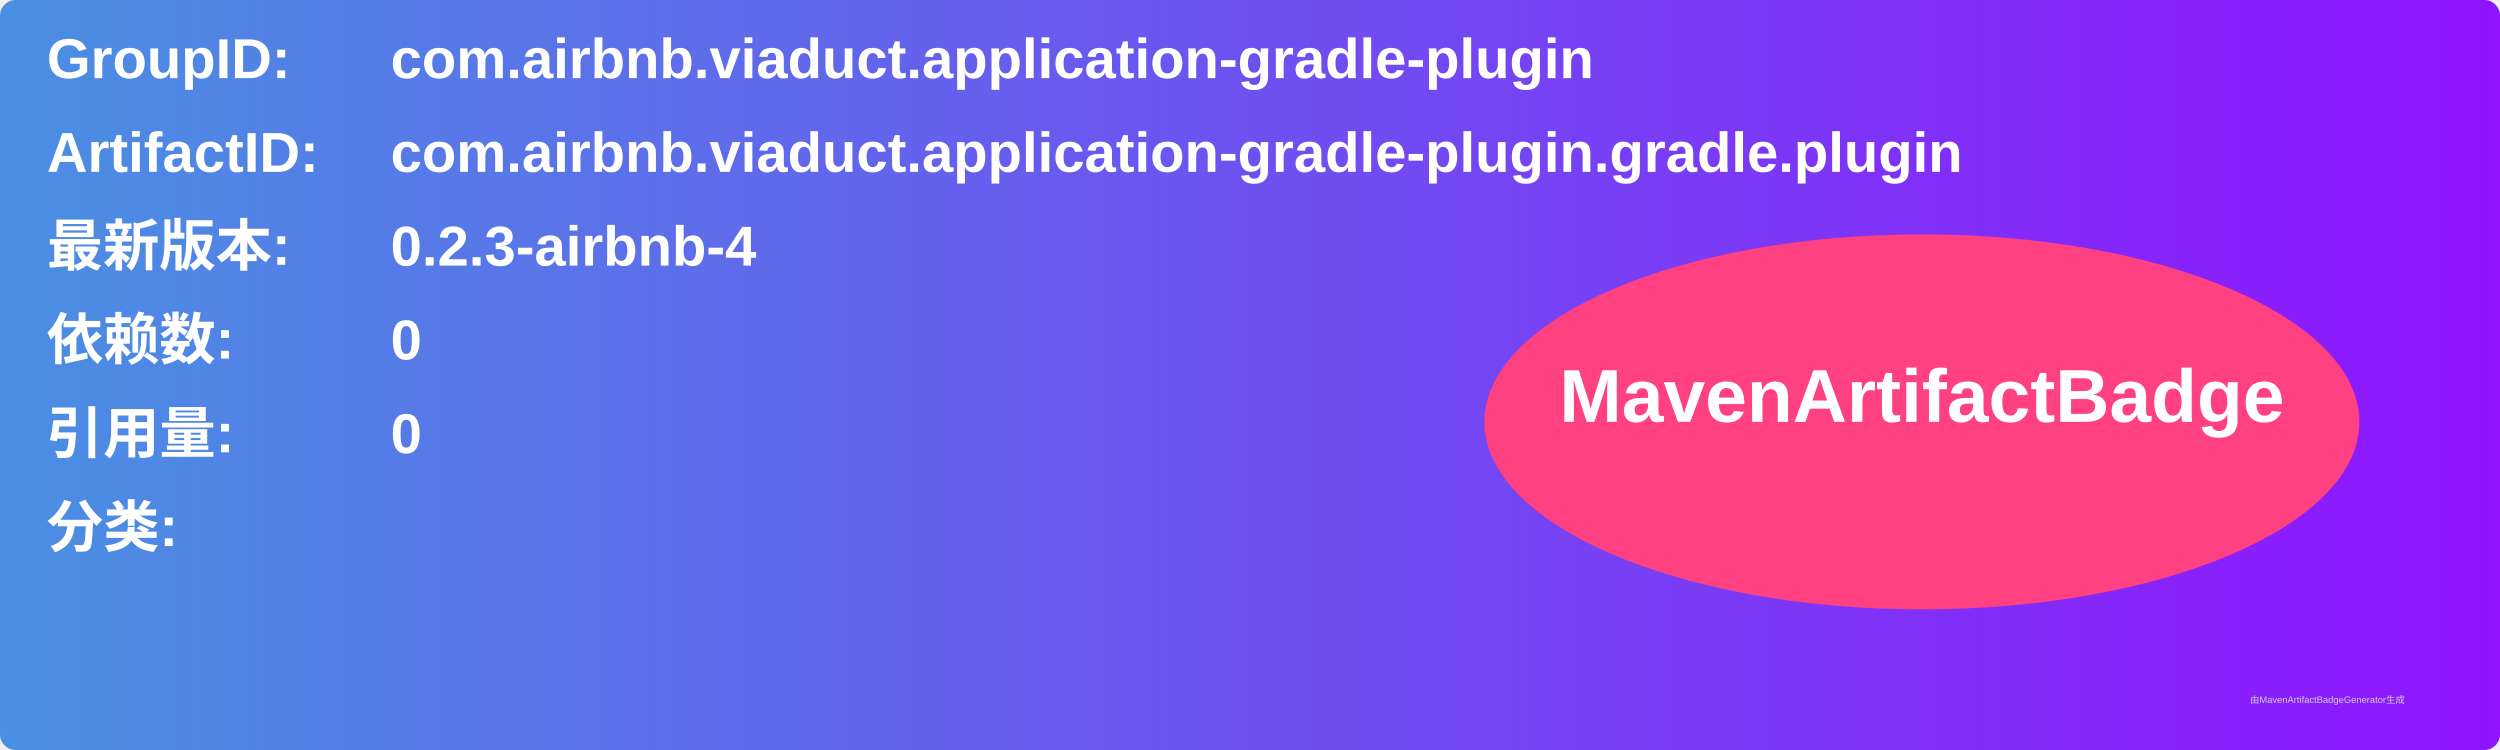
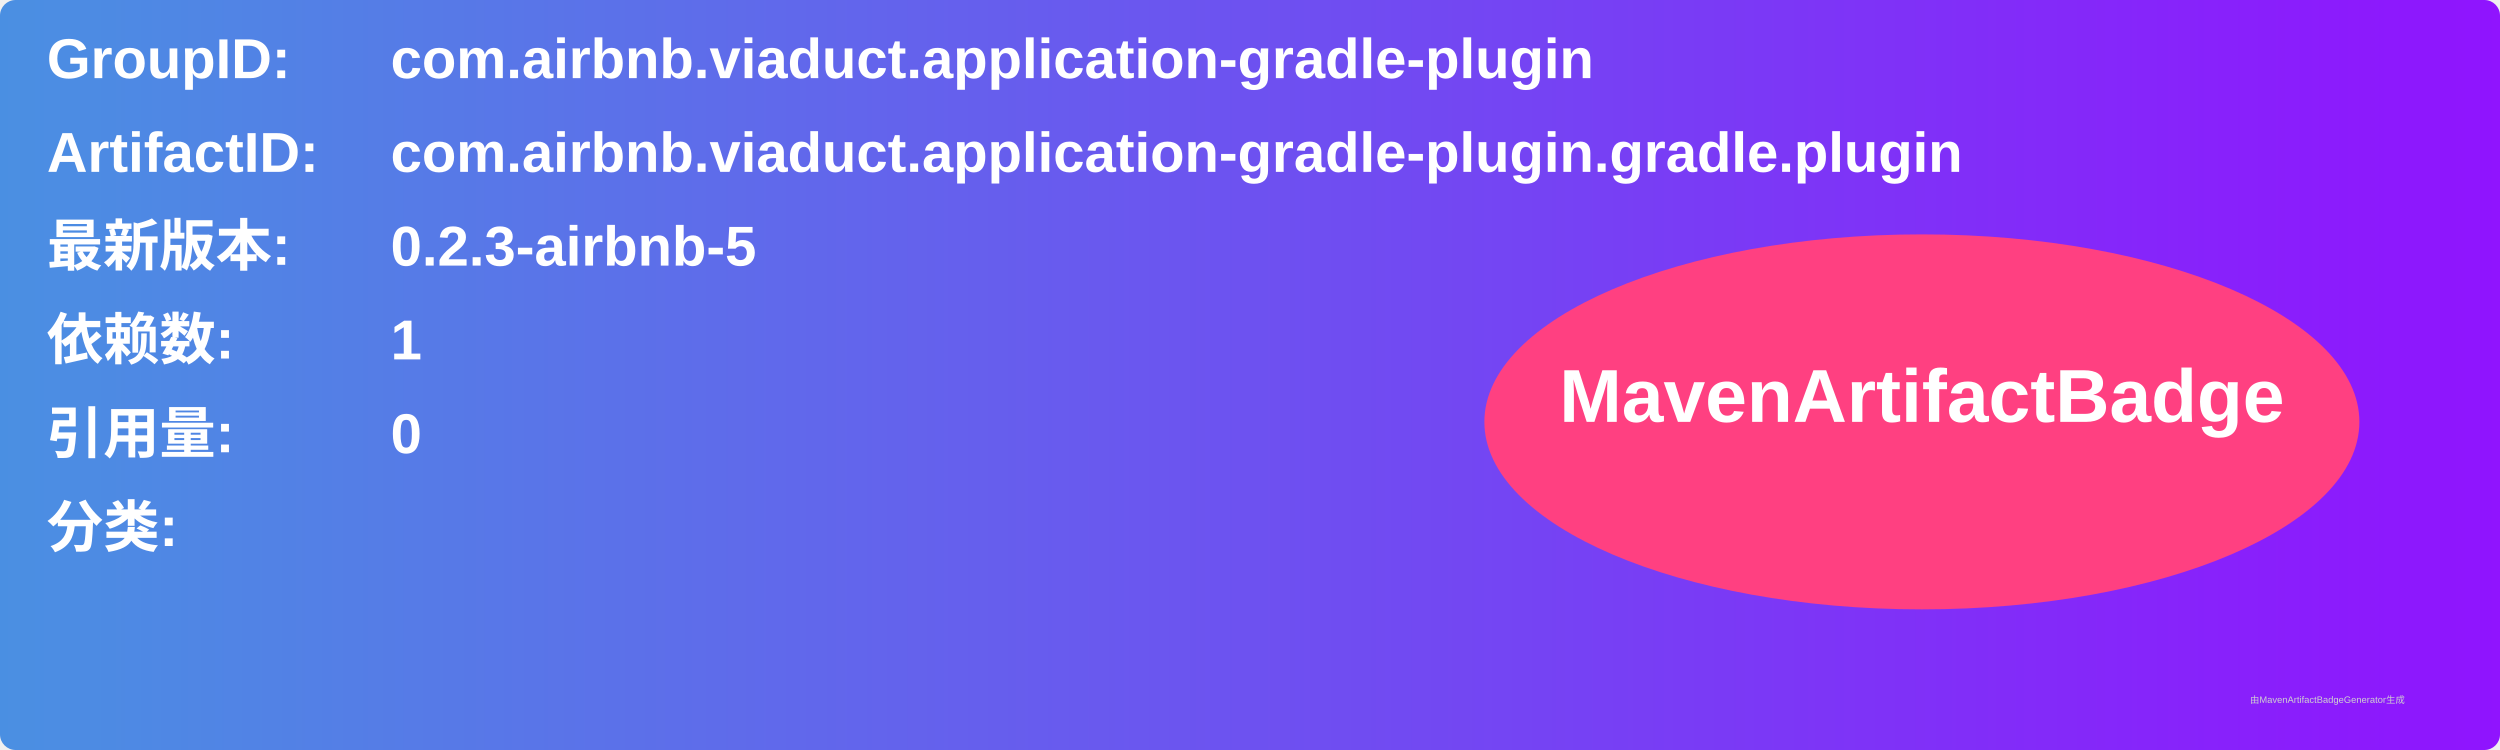
<svg xmlns="http://www.w3.org/2000/svg" width="800" height="240" viewBox="0 0 800 240">
  <linearGradient id="grad" x1="0%" y1="0%" x2="100%" y2="0%">
    <stop offset="0%" stop-color="#4a90e2" />
    <stop offset="100%" stop-color="#9013fe" />
  </linearGradient>
  <rect width="100%" height="100%" rx="5" ry="5" fill="url(#grad)" />
  <g transform="translate(15, 15)">
    <text x="0" y="10" font-family="Arial" font-size="18" fill="white" font-weight="bold" width="260">GroupID:</text>
    <text x="110" y="10" font-family="Arial" font-size="18" fill="white" font-weight="bold" width="460">com.airbnb.viaduct.application-gradle-plugin</text>
    <text x="0" y="40" font-family="Arial" font-size="18" fill="white" font-weight="bold" width="260">ArtifactID:</text>
    <text x="110" y="40" font-family="Arial" font-size="18" fill="white" font-weight="bold" width="460">com.airbnb.viaduct.application-gradle-plugin.gradle.plugin</text>
    <text x="0" y="70" font-family="Arial" font-size="18" fill="white" font-weight="bold">最新版本:</text>
    <text x="110" y="70" font-family="Arial" font-size="18" fill="white" font-weight="bold">
-       <tspan font-weight="bold">0.2.3-airbnb-4</tspan>
+       <tspan font-weight="bold">0.2.3-airbnb-5</tspan>
    </text>
    <text x="0" y="100" font-family="Arial" font-size="18" fill="white" font-weight="bold">依赖数: </text>
    <text x="110" y="100" font-family="Arial" font-size="18" fill="white">
-       <tspan font-weight="bold">0</tspan>
+       <tspan font-weight="bold">1</tspan>
    </text>
    <text x="0" y="130" font-family="Arial" font-size="18" fill="white" font-weight="bold">引用量: </text>
    <text x="110" y="130" font-family="Arial" font-size="18" fill="white">
      <tspan font-weight="bold">0</tspan>
    </text>
    <text x="0" y="160" font-family="Arial" font-size="18" fill="white" font-weight="bold">分类:</text>
    <text x="10" y="190" font-family="Arial" font-size="10" fill="white">
      <tspan font-weight="bold" />
    </text>
    <ellipse cx="600" cy="120" rx="140" ry="60" fill="#ff4081" />
    <text x="600" y="120" text-anchor="middle" font-family="Arial" font-size="24" fill="white" font-weight="bold">MavenArtifactBadge</text>
  </g>
  <text x="720" y="225" font-family="Arial" font-size="3" fill="#d0d0d0">由MavenArtifactBadgeGenerator生成</text>
</svg>
